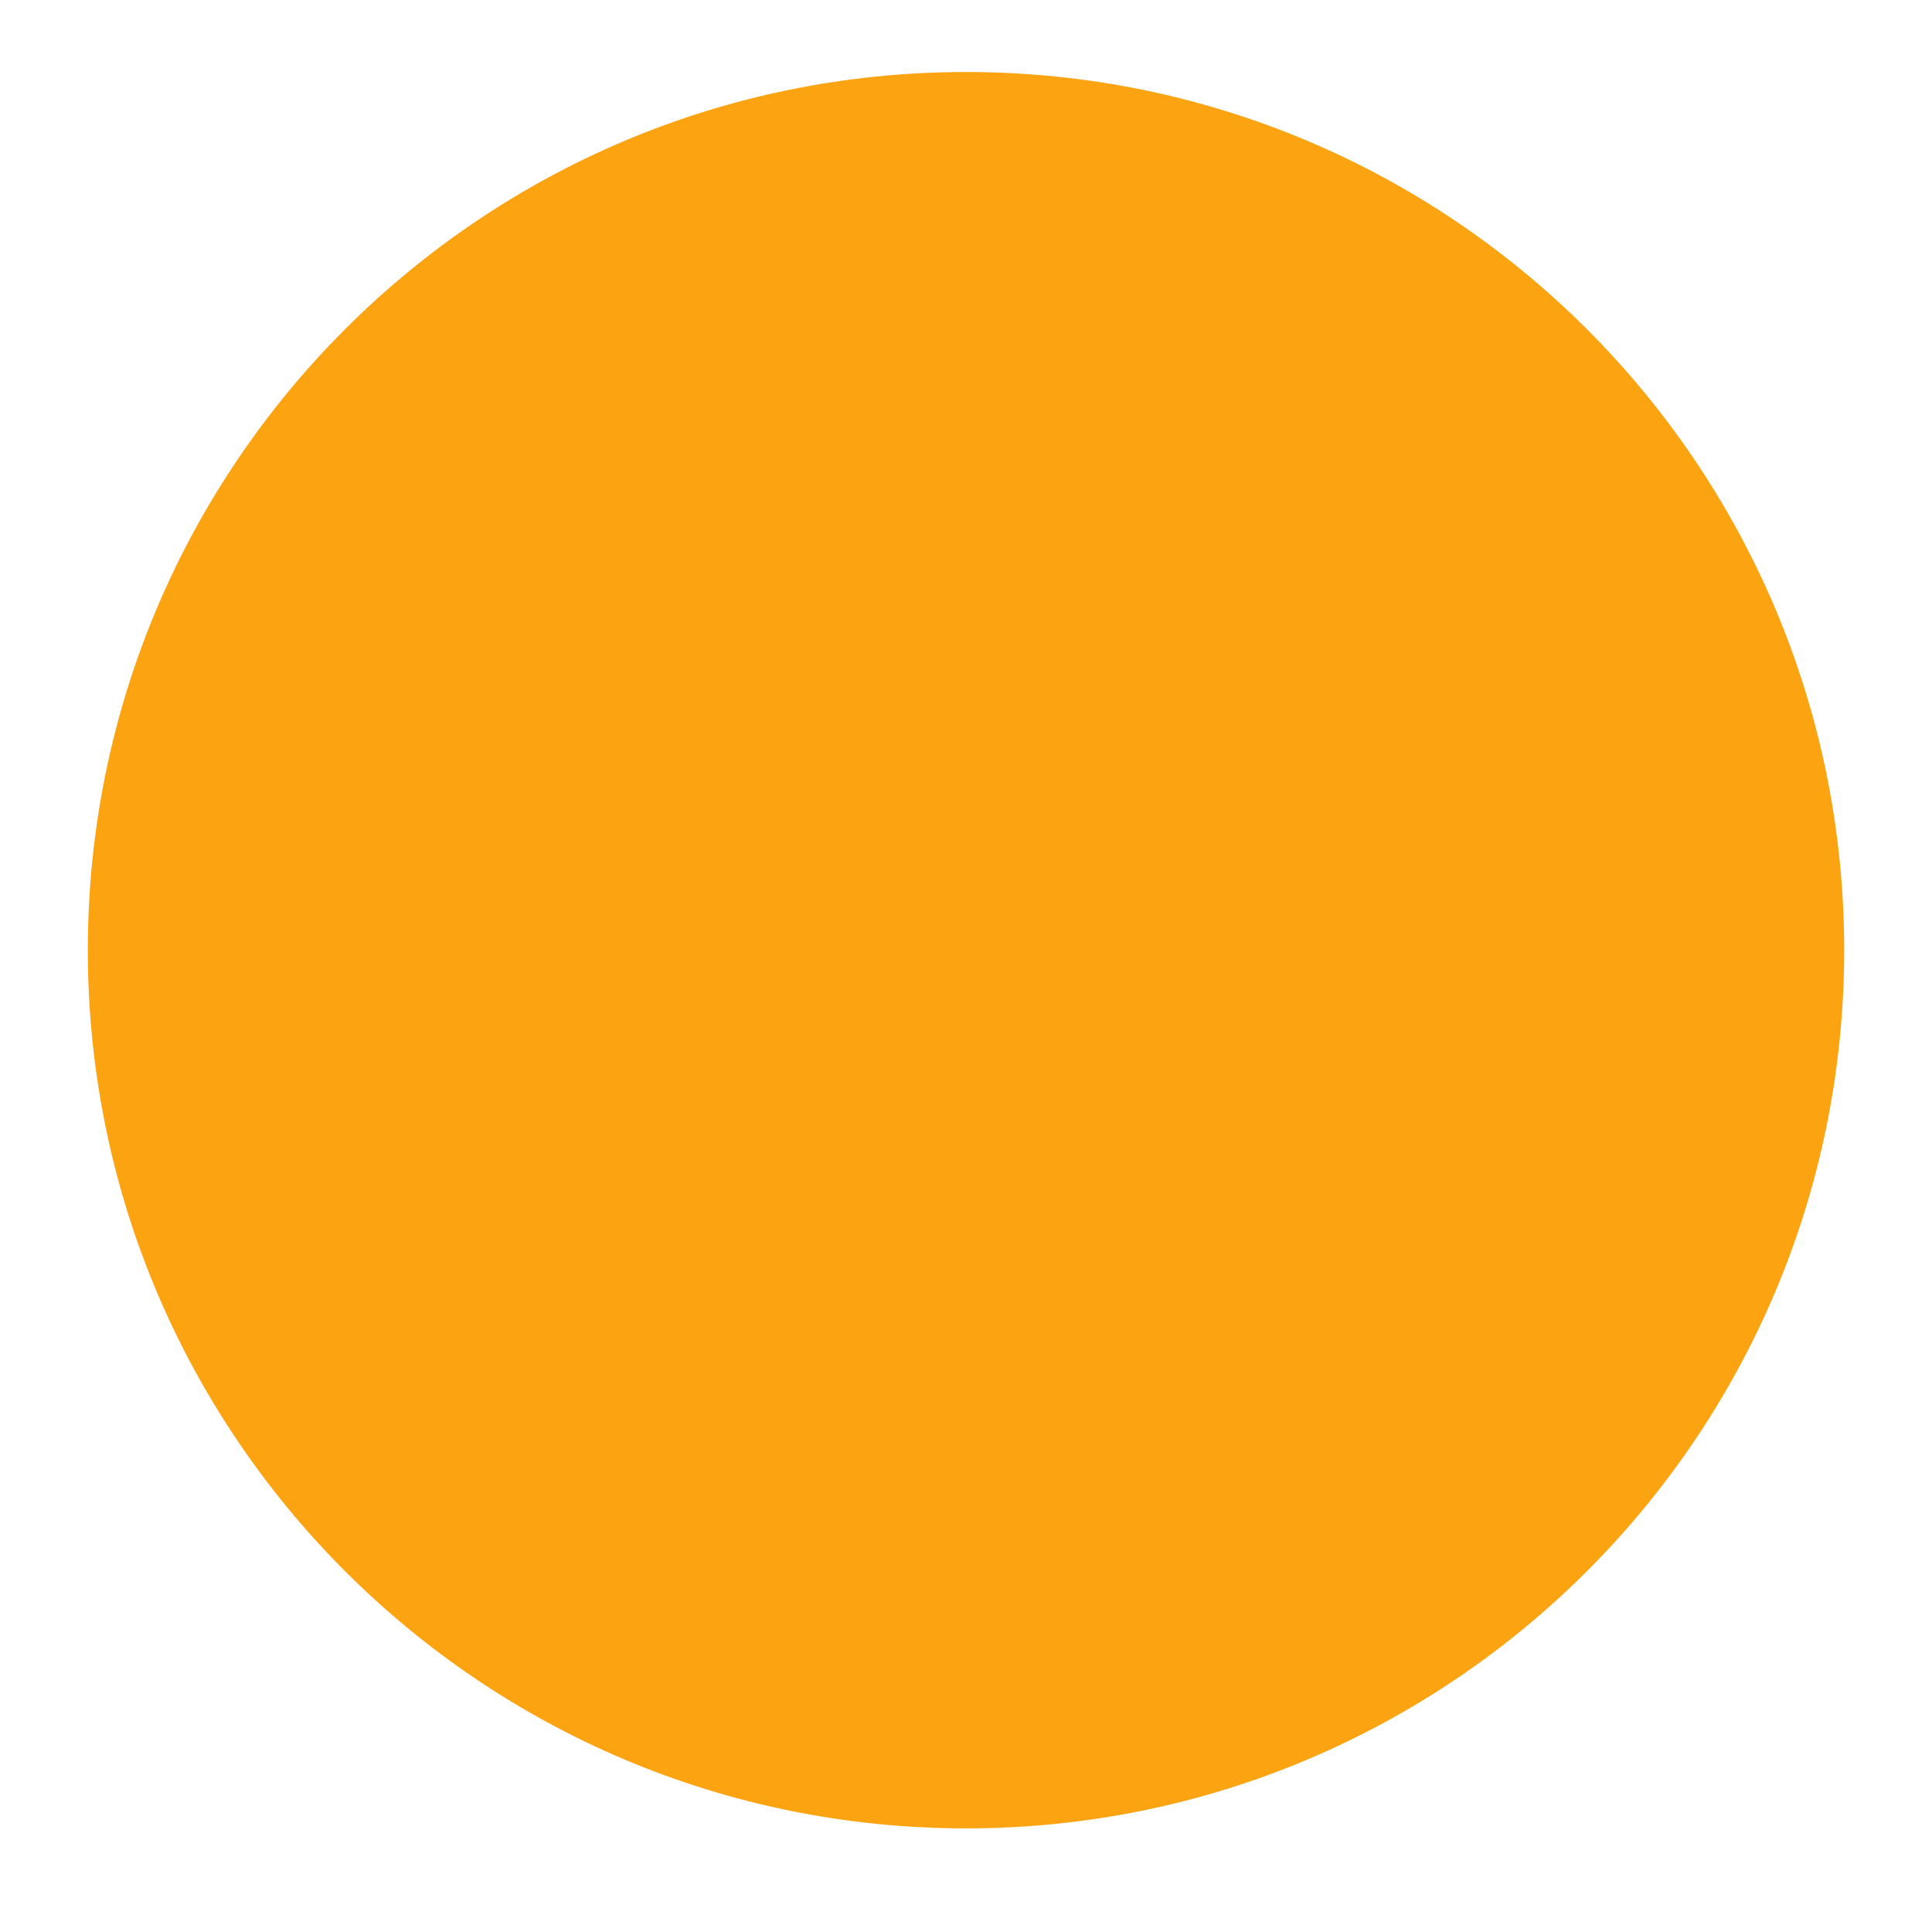
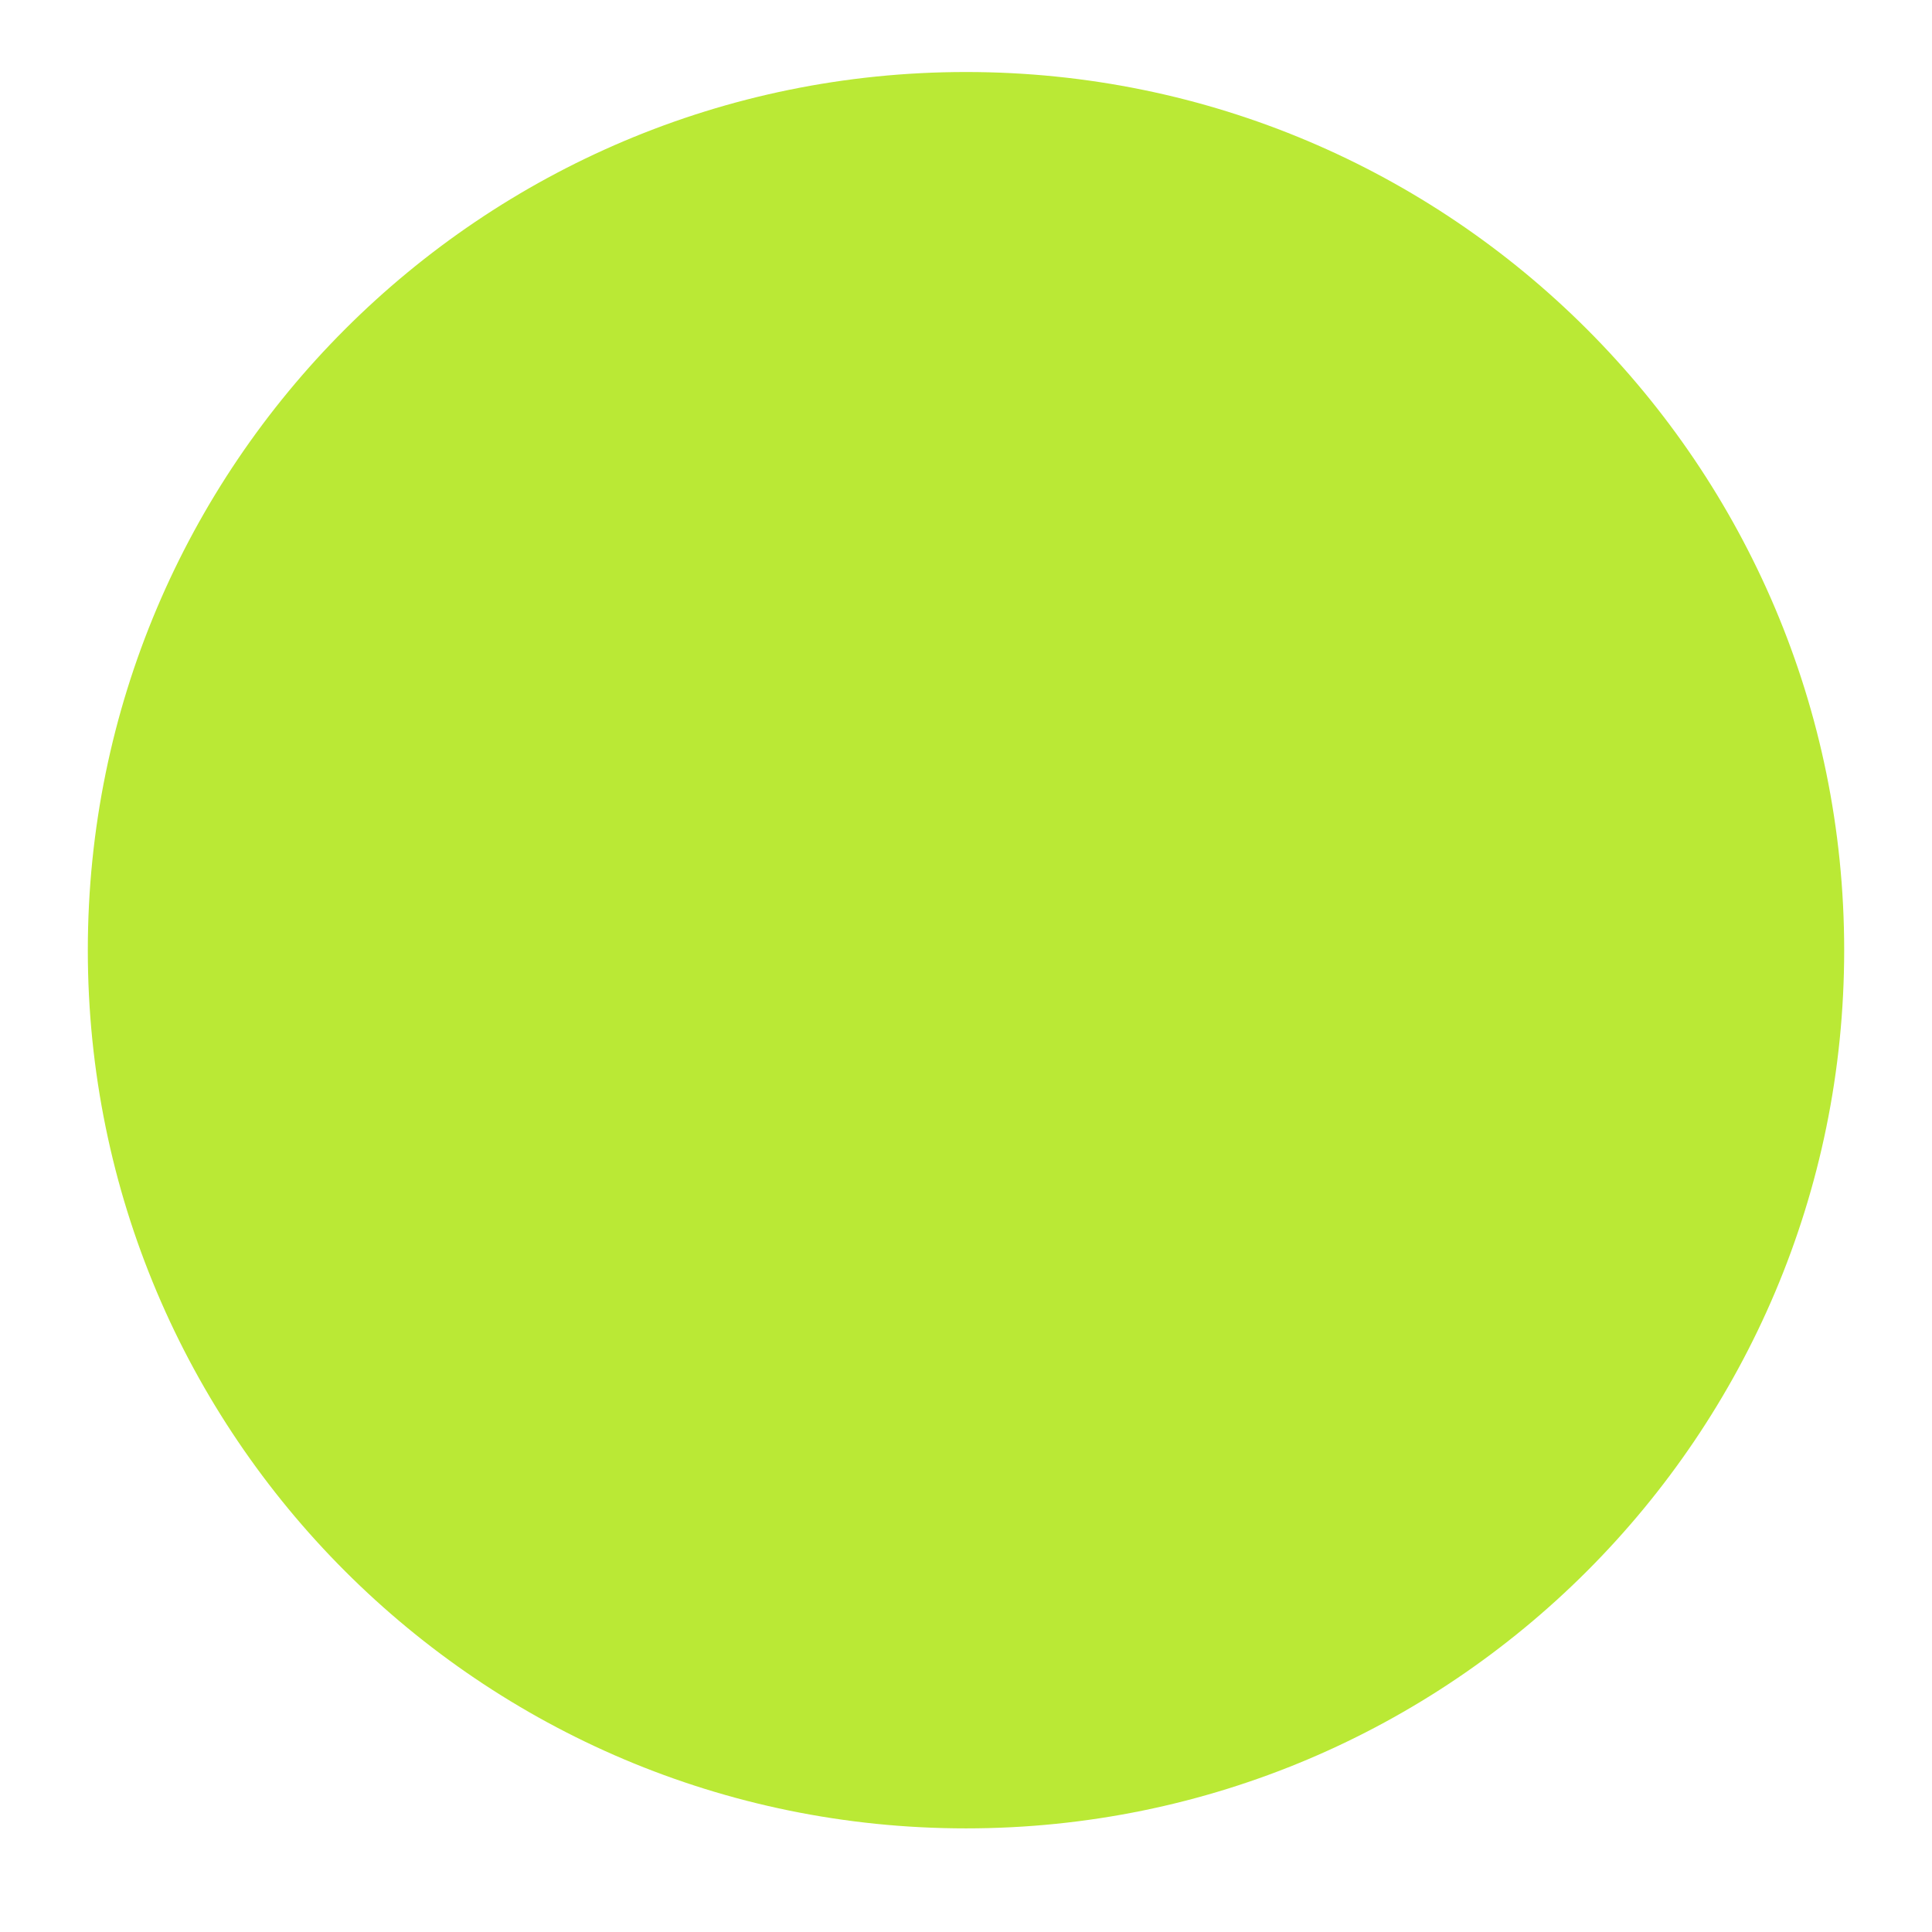
<svg xmlns="http://www.w3.org/2000/svg" width="8" height="8" viewBox="0 0 11 11" fill="none">
-   <circle cx="5.5" cy="5.41" r="5" fill="#FCA311" />
+   <circle cx="5.5" cy="5.41" r="5" fill="#BAE935" />
</svg>
